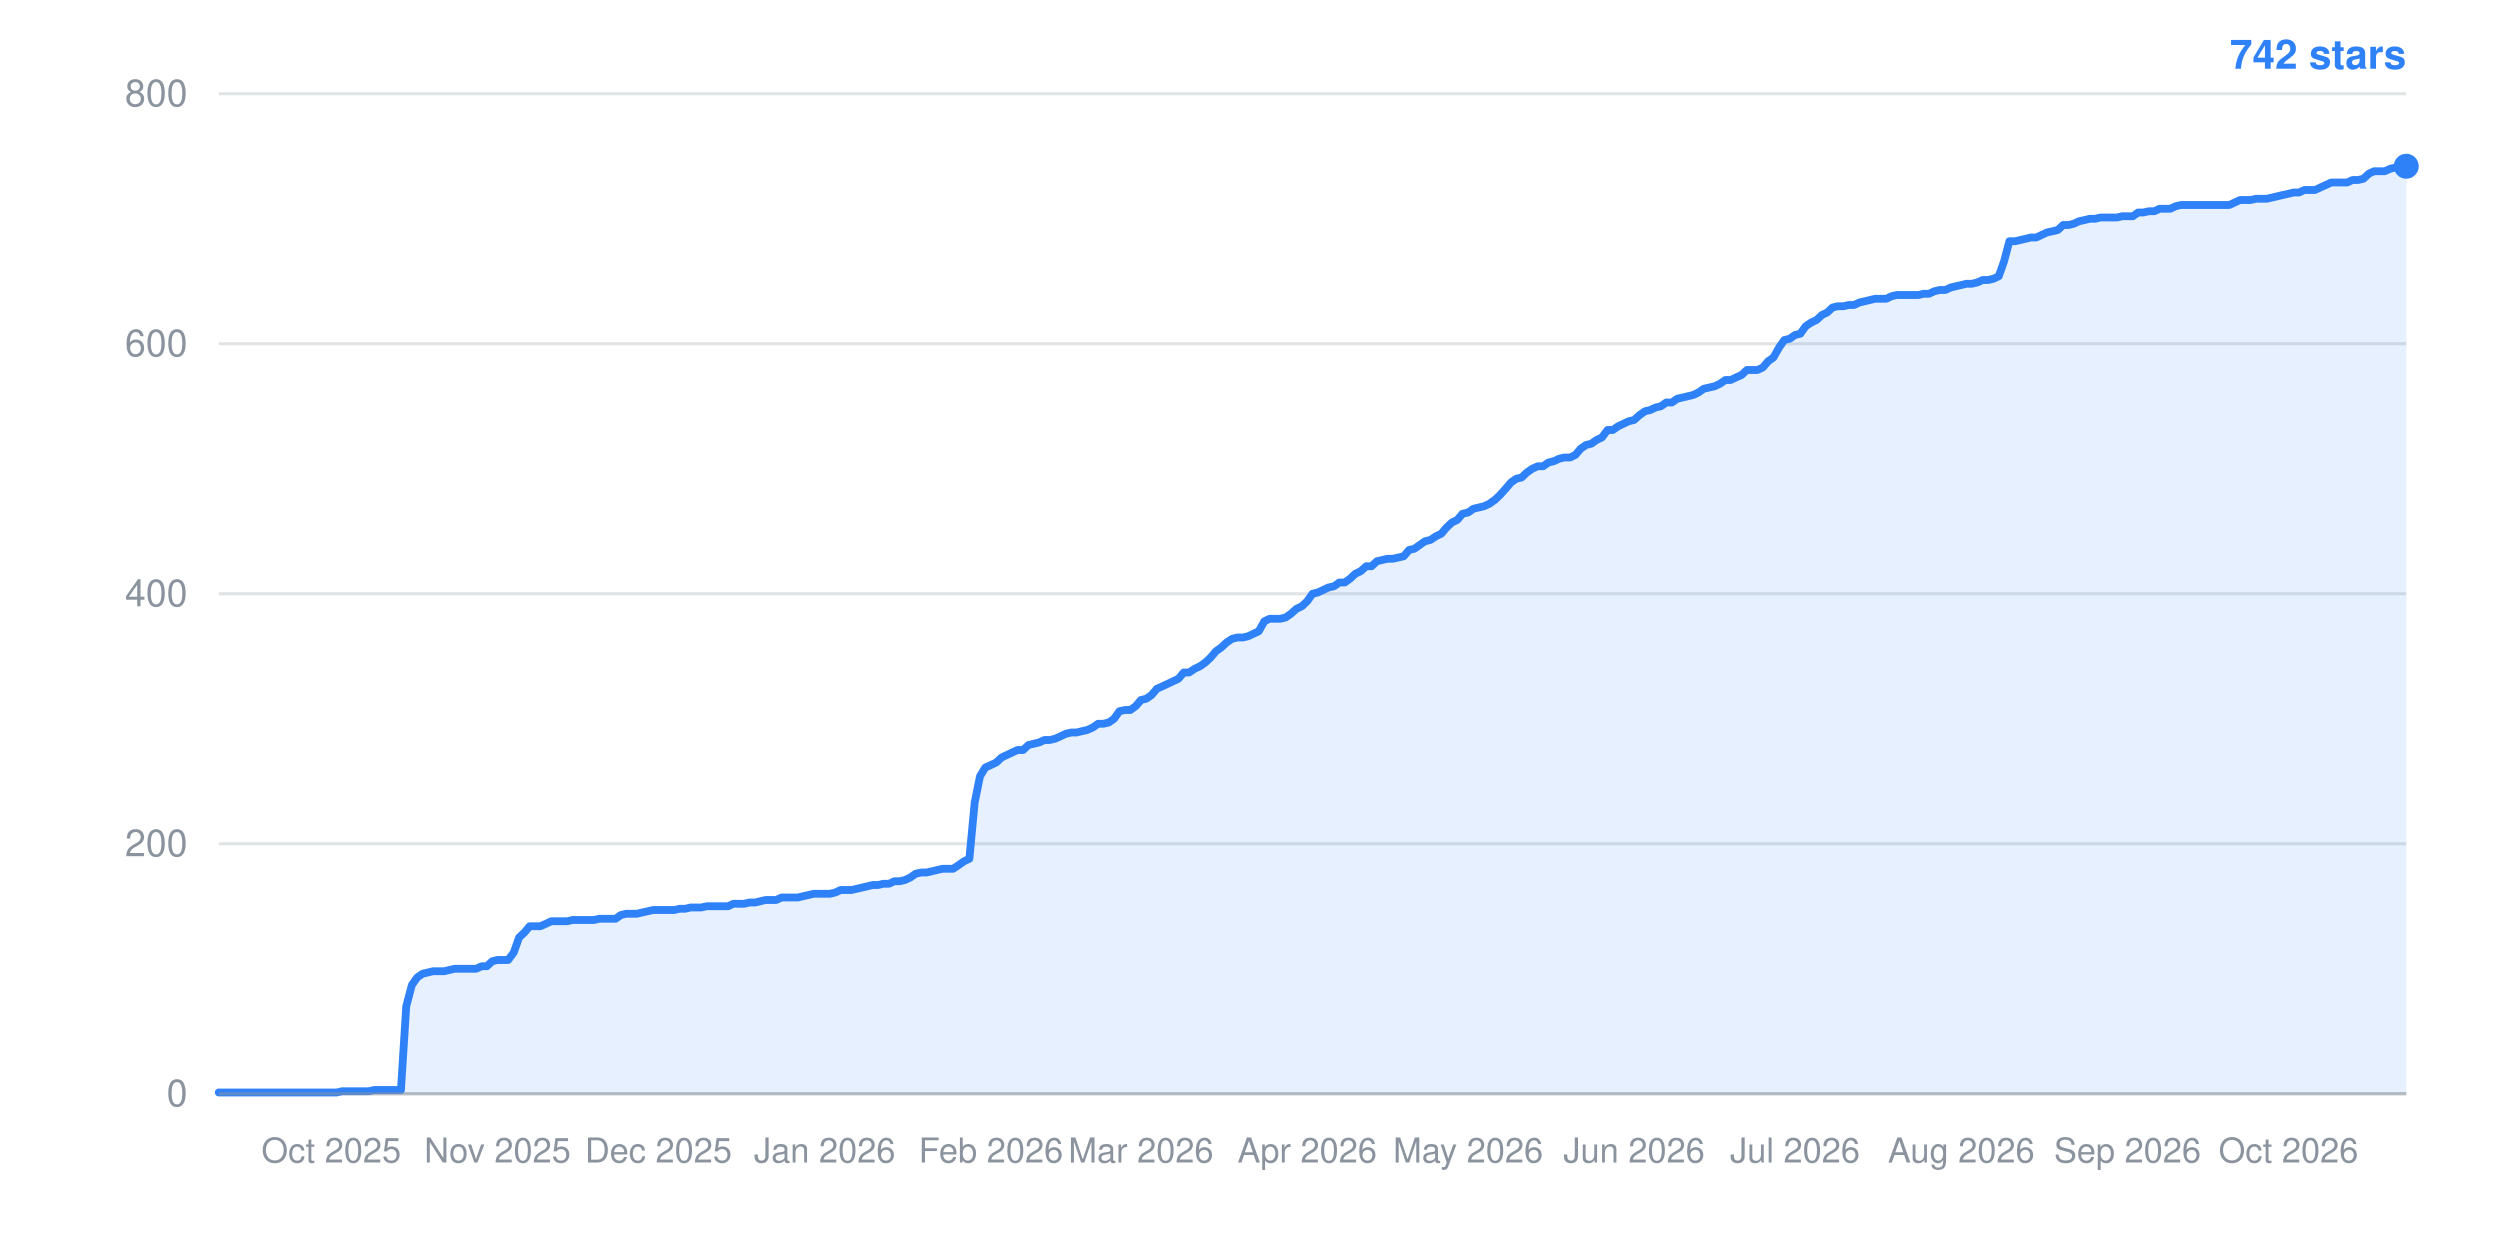
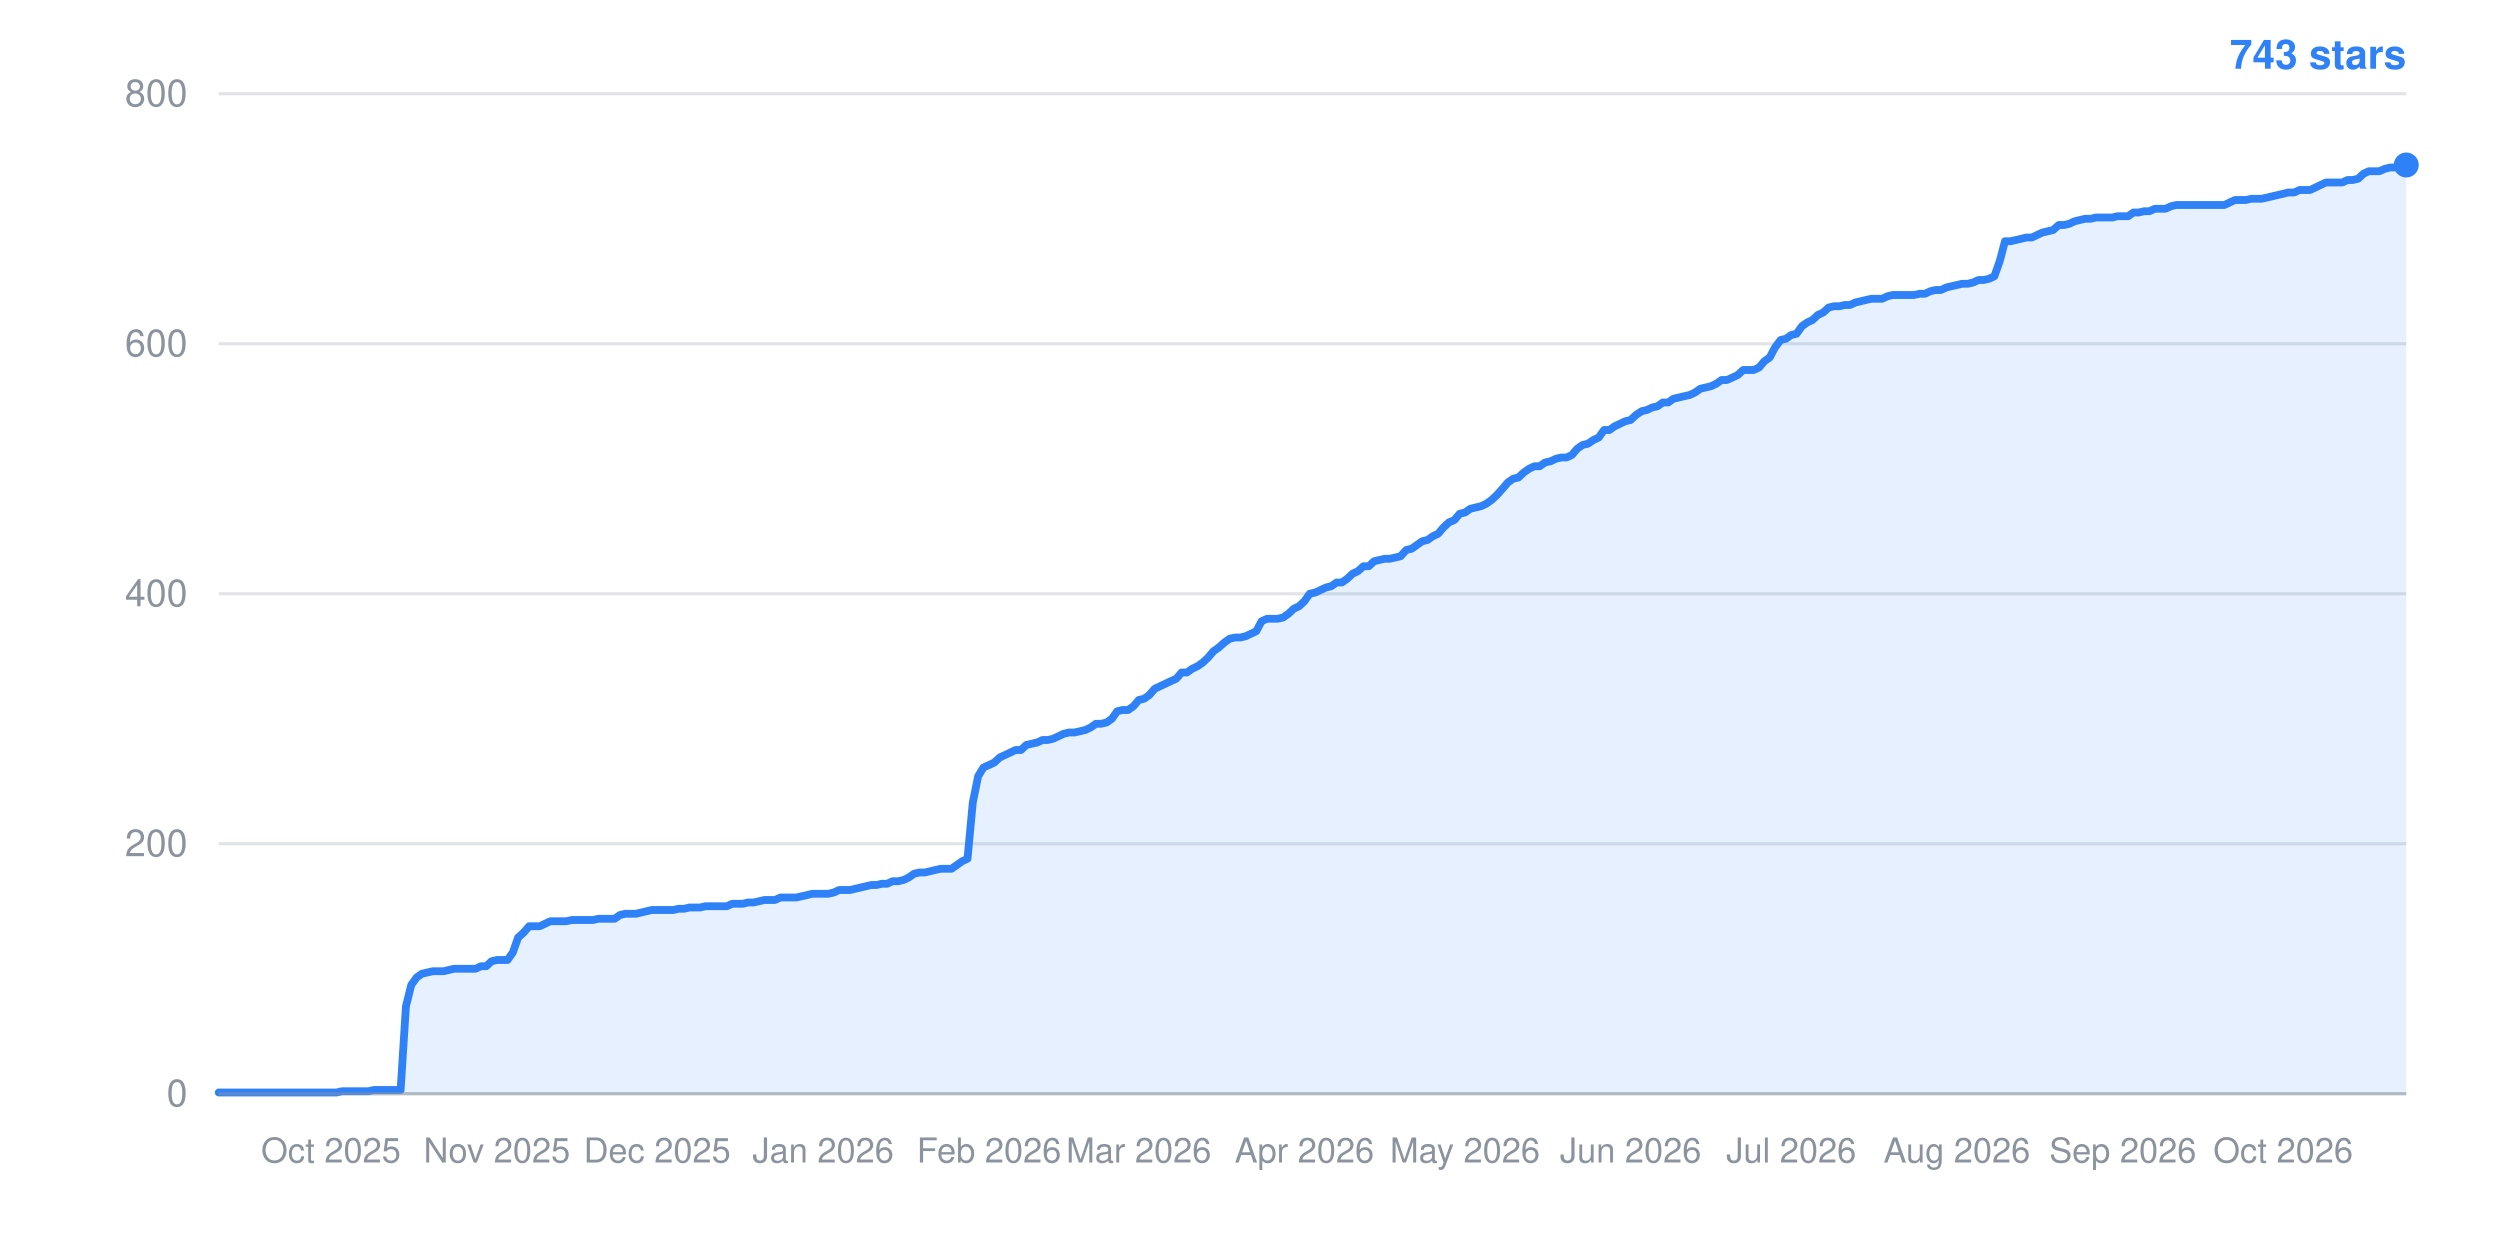
- <svg xmlns="http://www.w3.org/2000/svg" width="800" height="400" viewBox="0 0 800 400" role="img" aria-label="Star history: 742 stars">
+ <svg xmlns="http://www.w3.org/2000/svg" width="800" height="400" viewBox="0 0 800 400" role="img" aria-label="Star history: 743 stars">
  <line x1="70" y1="350.0" x2="770" y2="350.0" stroke="#8b949e" stroke-width="1" stroke-opacity="0.25" />
  <text x="60" y="354.0" text-anchor="end" font-family="-apple-system,BlinkMacSystemFont,Segoe UI,Helvetica,Arial,sans-serif" font-size="12" fill="#8b949e">0</text>
  <line x1="70" y1="270.0" x2="770" y2="270.0" stroke="#8b949e" stroke-width="1" stroke-opacity="0.25" />
  <text x="60" y="274.0" text-anchor="end" font-family="-apple-system,BlinkMacSystemFont,Segoe UI,Helvetica,Arial,sans-serif" font-size="12" fill="#8b949e">200</text>
  <line x1="70" y1="190.0" x2="770" y2="190.0" stroke="#8b949e" stroke-width="1" stroke-opacity="0.25" />
  <text x="60" y="194.0" text-anchor="end" font-family="-apple-system,BlinkMacSystemFont,Segoe UI,Helvetica,Arial,sans-serif" font-size="12" fill="#8b949e">400</text>
  <line x1="70" y1="110.0" x2="770" y2="110.0" stroke="#8b949e" stroke-width="1" stroke-opacity="0.25" />
  <text x="60" y="114.0" text-anchor="end" font-family="-apple-system,BlinkMacSystemFont,Segoe UI,Helvetica,Arial,sans-serif" font-size="12" fill="#8b949e">600</text>
  <line x1="70" y1="30.0" x2="770" y2="30.0" stroke="#8b949e" stroke-width="1" stroke-opacity="0.25" />
  <text x="60" y="34.0" text-anchor="end" font-family="-apple-system,BlinkMacSystemFont,Segoe UI,Helvetica,Arial,sans-serif" font-size="12" fill="#8b949e">800</text>
-   <text x="106.0" y="372" text-anchor="middle" font-family="-apple-system,BlinkMacSystemFont,Segoe UI,Helvetica,Arial,sans-serif" font-size="11" fill="#8b949e">Oct 2025</text>
-   <text x="159.2" y="372" text-anchor="middle" font-family="-apple-system,BlinkMacSystemFont,Segoe UI,Helvetica,Arial,sans-serif" font-size="11" fill="#8b949e">Nov 2025</text>
-   <text x="210.7" y="372" text-anchor="middle" font-family="-apple-system,BlinkMacSystemFont,Segoe UI,Helvetica,Arial,sans-serif" font-size="11" fill="#8b949e">Dec 2025</text>
-   <text x="263.9" y="372" text-anchor="middle" font-family="-apple-system,BlinkMacSystemFont,Segoe UI,Helvetica,Arial,sans-serif" font-size="11" fill="#8b949e">Jan 2026</text>
-   <text x="317.1" y="372" text-anchor="middle" font-family="-apple-system,BlinkMacSystemFont,Segoe UI,Helvetica,Arial,sans-serif" font-size="11" fill="#8b949e">Feb 2026</text>
-   <text x="365.1" y="372" text-anchor="middle" font-family="-apple-system,BlinkMacSystemFont,Segoe UI,Helvetica,Arial,sans-serif" font-size="11" fill="#8b949e">Mar 2026</text>
-   <text x="418.3" y="372" text-anchor="middle" font-family="-apple-system,BlinkMacSystemFont,Segoe UI,Helvetica,Arial,sans-serif" font-size="11" fill="#8b949e">Apr 2026</text>
-   <text x="469.8" y="372" text-anchor="middle" font-family="-apple-system,BlinkMacSystemFont,Segoe UI,Helvetica,Arial,sans-serif" font-size="11" fill="#8b949e">May 2026</text>
-   <text x="522.9" y="372" text-anchor="middle" font-family="-apple-system,BlinkMacSystemFont,Segoe UI,Helvetica,Arial,sans-serif" font-size="11" fill="#8b949e">Jun 2026</text>
-   <text x="574.4" y="372" text-anchor="middle" font-family="-apple-system,BlinkMacSystemFont,Segoe UI,Helvetica,Arial,sans-serif" font-size="11" fill="#8b949e">Jul 2026</text>
-   <text x="627.6" y="372" text-anchor="middle" font-family="-apple-system,BlinkMacSystemFont,Segoe UI,Helvetica,Arial,sans-serif" font-size="11" fill="#8b949e">Aug 2026</text>
-   <text x="680.8" y="372" text-anchor="middle" font-family="-apple-system,BlinkMacSystemFont,Segoe UI,Helvetica,Arial,sans-serif" font-size="11" fill="#8b949e">Sep 2026</text>
-   <text x="732.3" y="372" text-anchor="middle" font-family="-apple-system,BlinkMacSystemFont,Segoe UI,Helvetica,Arial,sans-serif" font-size="11" fill="#8b949e">Oct 2026</text>
-   <polygon points="70,350.0 70.0,349.6 71.7,349.6 73.4,349.6 75.1,349.6 76.9,349.6 78.6,349.6 80.3,349.6 82.0,349.6 83.7,349.6 85.4,349.6 87.2,349.6 88.9,349.6 90.6,349.6 92.3,349.6 94.0,349.6 95.7,349.6 97.5,349.6 99.2,349.6 100.9,349.6 102.6,349.6 104.3,349.6 106.0,349.6 107.7,349.6 109.5,349.2 111.2,349.2 112.9,349.2 114.6,349.2 116.3,349.2 118.0,349.2 119.8,348.8 121.5,348.8 123.2,348.8 124.9,348.8 126.6,348.8 128.3,348.8 130.0,322.0 131.8,315.2 133.5,312.8 135.2,311.6 136.9,311.2 138.6,310.8 140.3,310.8 142.1,310.8 143.8,310.4 145.5,310.0 147.2,310.0 148.9,310.0 150.6,310.0 152.4,310.0 154.1,309.2 155.8,309.2 157.5,307.6 159.2,307.2 160.9,307.2 162.6,307.2 164.4,304.8 166.1,300.0 167.8,298.4 169.5,296.4 171.2,296.4 172.9,296.4 174.7,295.6 176.4,294.8 178.1,294.8 179.8,294.8 181.5,294.8 183.2,294.4 185.0,294.4 186.7,294.4 188.4,294.4 190.1,294.4 191.8,294.0 193.5,294.0 195.2,294.0 197.0,294.0 198.7,292.8 200.4,292.4 202.1,292.4 203.8,292.4 205.5,292.0 207.3,291.6 209.0,291.2 210.7,291.2 212.4,291.2 214.1,291.2 215.8,291.2 217.5,290.8 219.3,290.8 221.0,290.4 222.7,290.4 224.4,290.4 226.1,290.0 227.8,290.0 229.6,290.0 231.3,290.0 233.0,290.0 234.7,289.2 236.4,289.2 238.1,289.2 239.9,288.8 241.6,288.8 243.3,288.4 245.0,288.0 246.7,288.0 248.4,288.0 250.1,287.2 251.9,287.2 253.6,287.2 255.3,287.2 257.0,286.8 258.7,286.4 260.4,286.0 262.2,286.0 263.9,286.0 265.6,286.0 267.3,285.6 269.0,284.8 270.7,284.8 272.5,284.8 274.2,284.4 275.9,284.0 277.6,283.6 279.3,283.2 281.0,283.2 282.7,282.8 284.5,282.8 286.2,282.0 287.9,282.0 289.6,281.6 291.3,280.8 293.0,279.6 294.8,279.2 296.5,279.2 298.2,278.8 299.9,278.4 301.6,278.0 303.3,278.0 305.0,278.0 306.8,276.8 308.5,275.6 310.2,274.8 311.9,256.8 313.6,248.4 315.3,245.6 317.1,244.8 318.8,244.0 320.5,242.4 322.2,241.6 323.9,240.8 325.6,240.0 327.4,240.0 329.1,238.4 330.8,238.0 332.5,237.6 334.2,236.8 335.9,236.8 337.6,236.4 339.4,235.6 341.1,234.8 342.8,234.4 344.5,234.4 346.2,234.0 347.9,233.6 349.7,232.8 351.4,231.6 353.1,231.6 354.8,231.2 356.5,230.0 358.2,227.6 360.0,227.2 361.7,227.2 363.4,226.0 365.1,224.0 366.8,223.6 368.5,222.4 370.2,220.4 372.0,219.6 373.7,218.8 375.4,218.0 377.1,217.2 378.8,215.2 380.5,215.2 382.3,214.0 384.0,213.2 385.7,212.0 387.4,210.4 389.1,208.4 390.8,207.2 392.5,205.6 394.3,204.4 396.0,204.0 397.7,204.0 399.4,203.6 401.1,202.8 402.8,202.0 404.6,198.8 406.3,198.0 408.0,198.0 409.7,198.0 411.4,197.6 413.1,196.4 414.9,194.8 416.6,194.0 418.3,192.4 420.0,190.0 421.7,189.6 423.4,188.8 425.1,188.0 426.9,187.6 428.6,186.4 430.3,186.4 432.0,185.2 433.7,183.6 435.4,182.8 437.2,181.2 438.9,181.2 440.6,179.6 442.3,179.2 444.0,178.8 445.7,178.8 447.5,178.4 449.2,178.0 450.9,176.0 452.6,175.6 454.3,174.4 456.0,173.2 457.7,172.8 459.5,171.6 461.2,170.8 462.9,168.8 464.6,167.2 466.3,166.4 468.0,164.4 469.8,164.0 471.5,162.8 473.2,162.4 474.9,162.0 476.6,161.2 478.3,160.0 480.0,158.4 481.8,156.4 483.5,154.4 485.2,153.2 486.9,152.8 488.6,151.2 490.3,150.0 492.1,149.2 493.8,149.2 495.5,148.0 497.2,147.6 498.9,146.8 500.6,146.4 502.4,146.4 504.1,145.6 505.8,143.6 507.5,142.4 509.2,142.0 510.9,140.8 512.6,140.0 514.4,137.6 516.1,137.6 517.8,136.4 519.5,135.6 521.2,134.8 522.9,134.4 524.7,132.8 526.4,131.6 528.1,131.2 529.8,130.4 531.5,130.0 533.2,128.8 535.0,128.8 536.7,127.6 538.4,127.2 540.1,126.8 541.8,126.4 543.5,125.6 545.2,124.4 547.0,124.0 548.7,123.6 550.4,122.8 552.1,121.6 553.8,121.6 555.5,120.8 557.3,120.0 559.0,118.4 560.7,118.4 562.4,118.4 564.1,117.6 565.8,115.6 567.5,114.4 569.3,111.2 571.0,108.8 572.7,108.4 574.4,107.2 576.1,106.8 577.8,104.4 579.6,103.2 581.3,102.4 583.0,100.8 584.7,100.0 586.4,98.4 588.1,98.0 589.9,98.0 591.6,97.6 593.3,97.6 595.0,96.8 596.7,96.4 598.4,96.0 600.1,95.6 601.9,95.6 603.6,95.6 605.3,94.8 607.0,94.4 608.7,94.4 610.4,94.4 612.2,94.4 613.9,94.4 615.6,94.0 617.3,94.0 619.0,93.2 620.7,92.8 622.5,92.8 624.2,92.0 625.9,91.6 627.6,91.2 629.3,90.8 631.0,90.8 632.7,90.4 634.5,89.6 636.2,89.6 637.9,89.2 639.6,88.4 641.3,83.6 643.0,77.2 644.8,77.2 646.5,76.8 648.2,76.4 649.9,76.0 651.6,76.0 653.3,75.2 655.0,74.4 656.8,74.0 658.5,73.6 660.2,72.0 661.9,72.0 663.6,71.6 665.3,70.8 667.1,70.4 668.8,70.0 670.5,70.0 672.2,69.6 673.9,69.6 675.6,69.6 677.4,69.6 679.1,69.2 680.8,69.2 682.5,69.2 684.2,68.0 685.9,68.0 687.6,67.6 689.4,67.6 691.1,66.8 692.8,66.8 694.5,66.8 696.2,66.0 697.9,65.6 699.7,65.6 701.4,65.6 703.1,65.6 704.8,65.6 706.5,65.6 708.2,65.6 710.0,65.6 711.7,65.6 713.4,65.6 715.1,64.8 716.8,64.0 718.5,64.0 720.2,64.0 722.0,63.6 723.7,63.6 725.4,63.6 727.1,63.2 728.8,62.8 730.5,62.4 732.3,62.0 734.0,61.6 735.7,61.6 737.4,60.8 739.1,60.8 740.8,60.8 742.5,60.0 744.3,59.2 746.0,58.4 747.7,58.4 749.4,58.4 751.1,58.4 752.8,57.6 754.6,57.6 756.3,57.2 758.0,55.6 759.7,54.8 761.4,54.8 763.1,54.8 764.9,54.0 766.6,53.6 768.3,53.6 770.0,53.2 770.0,350.0" fill="#2f81f7" fill-opacity="0.12" />
-   <polyline points="70.0,349.6 71.7,349.6 73.4,349.6 75.1,349.6 76.9,349.6 78.6,349.6 80.3,349.6 82.0,349.6 83.7,349.6 85.4,349.6 87.2,349.6 88.9,349.6 90.6,349.6 92.3,349.6 94.0,349.6 95.7,349.6 97.5,349.6 99.2,349.6 100.9,349.6 102.6,349.6 104.3,349.6 106.0,349.6 107.7,349.6 109.5,349.2 111.2,349.2 112.9,349.2 114.6,349.2 116.3,349.2 118.0,349.2 119.8,348.8 121.5,348.8 123.2,348.8 124.9,348.8 126.6,348.8 128.3,348.8 130.0,322.0 131.8,315.2 133.5,312.8 135.2,311.6 136.9,311.2 138.6,310.8 140.3,310.8 142.1,310.8 143.8,310.4 145.5,310.0 147.2,310.0 148.9,310.0 150.6,310.0 152.4,310.0 154.1,309.2 155.8,309.2 157.5,307.6 159.2,307.2 160.9,307.2 162.6,307.2 164.4,304.8 166.1,300.0 167.8,298.4 169.5,296.4 171.2,296.4 172.9,296.4 174.7,295.6 176.4,294.8 178.1,294.8 179.8,294.8 181.5,294.8 183.2,294.4 185.0,294.4 186.7,294.4 188.4,294.4 190.1,294.4 191.8,294.0 193.5,294.0 195.2,294.0 197.0,294.0 198.7,292.8 200.4,292.4 202.1,292.4 203.8,292.4 205.5,292.0 207.3,291.6 209.0,291.2 210.7,291.2 212.4,291.2 214.1,291.2 215.8,291.2 217.5,290.8 219.3,290.8 221.0,290.4 222.7,290.4 224.4,290.4 226.1,290.0 227.8,290.0 229.6,290.0 231.3,290.0 233.0,290.0 234.7,289.2 236.4,289.2 238.1,289.2 239.9,288.8 241.6,288.8 243.3,288.4 245.0,288.0 246.7,288.0 248.4,288.0 250.1,287.2 251.9,287.2 253.6,287.2 255.3,287.2 257.0,286.8 258.7,286.4 260.4,286.0 262.2,286.0 263.9,286.0 265.6,286.0 267.3,285.6 269.0,284.8 270.7,284.8 272.5,284.8 274.2,284.4 275.9,284.0 277.6,283.6 279.3,283.2 281.0,283.2 282.7,282.8 284.5,282.8 286.2,282.0 287.9,282.0 289.6,281.6 291.3,280.8 293.0,279.6 294.8,279.2 296.5,279.2 298.2,278.8 299.9,278.4 301.6,278.0 303.3,278.0 305.0,278.0 306.8,276.8 308.5,275.6 310.2,274.8 311.9,256.8 313.6,248.4 315.3,245.6 317.1,244.8 318.8,244.0 320.5,242.4 322.2,241.6 323.9,240.8 325.6,240.0 327.4,240.0 329.1,238.4 330.8,238.0 332.5,237.6 334.2,236.8 335.9,236.8 337.6,236.4 339.4,235.6 341.1,234.8 342.8,234.4 344.5,234.4 346.2,234.0 347.9,233.6 349.7,232.8 351.4,231.6 353.1,231.6 354.8,231.2 356.5,230.0 358.2,227.6 360.0,227.2 361.7,227.2 363.4,226.0 365.1,224.0 366.8,223.6 368.5,222.4 370.2,220.4 372.0,219.6 373.7,218.8 375.4,218.0 377.1,217.2 378.8,215.2 380.5,215.2 382.3,214.0 384.0,213.2 385.7,212.0 387.4,210.4 389.1,208.4 390.8,207.2 392.5,205.6 394.3,204.4 396.0,204.0 397.7,204.0 399.4,203.6 401.1,202.8 402.8,202.0 404.6,198.8 406.3,198.0 408.0,198.0 409.7,198.0 411.4,197.6 413.1,196.4 414.9,194.8 416.6,194.0 418.3,192.4 420.0,190.0 421.7,189.6 423.4,188.8 425.1,188.0 426.9,187.6 428.6,186.4 430.3,186.4 432.0,185.2 433.7,183.6 435.4,182.8 437.2,181.2 438.9,181.2 440.6,179.6 442.3,179.2 444.0,178.8 445.7,178.8 447.5,178.4 449.2,178.0 450.9,176.0 452.6,175.6 454.3,174.4 456.0,173.2 457.7,172.8 459.5,171.6 461.2,170.8 462.9,168.8 464.6,167.2 466.3,166.4 468.0,164.4 469.8,164.0 471.5,162.8 473.2,162.4 474.9,162.0 476.6,161.2 478.3,160.0 480.0,158.4 481.8,156.4 483.5,154.4 485.2,153.2 486.9,152.8 488.6,151.2 490.3,150.0 492.1,149.2 493.8,149.2 495.5,148.0 497.2,147.6 498.9,146.8 500.6,146.4 502.4,146.4 504.1,145.6 505.8,143.6 507.5,142.4 509.2,142.0 510.9,140.8 512.6,140.0 514.4,137.6 516.1,137.6 517.8,136.4 519.5,135.6 521.2,134.8 522.9,134.4 524.7,132.8 526.4,131.6 528.1,131.2 529.8,130.4 531.5,130.0 533.2,128.8 535.0,128.8 536.7,127.6 538.4,127.2 540.1,126.8 541.8,126.4 543.5,125.6 545.2,124.4 547.0,124.0 548.7,123.6 550.4,122.8 552.1,121.6 553.8,121.6 555.5,120.8 557.3,120.0 559.0,118.4 560.7,118.4 562.4,118.4 564.1,117.6 565.8,115.6 567.5,114.4 569.3,111.2 571.0,108.8 572.7,108.4 574.4,107.2 576.1,106.8 577.8,104.4 579.6,103.2 581.3,102.4 583.0,100.8 584.7,100.0 586.4,98.4 588.1,98.0 589.9,98.0 591.6,97.6 593.3,97.6 595.0,96.8 596.7,96.4 598.4,96.0 600.1,95.6 601.9,95.6 603.6,95.6 605.3,94.8 607.0,94.4 608.7,94.4 610.4,94.4 612.2,94.4 613.9,94.4 615.6,94.0 617.3,94.0 619.0,93.2 620.7,92.8 622.5,92.8 624.2,92.0 625.9,91.6 627.6,91.2 629.3,90.8 631.0,90.8 632.7,90.4 634.5,89.6 636.2,89.6 637.9,89.2 639.6,88.4 641.3,83.6 643.0,77.2 644.8,77.2 646.5,76.8 648.2,76.4 649.9,76.0 651.6,76.0 653.3,75.2 655.0,74.4 656.8,74.0 658.5,73.6 660.2,72.0 661.9,72.0 663.6,71.6 665.3,70.8 667.1,70.4 668.8,70.0 670.5,70.0 672.2,69.6 673.9,69.6 675.6,69.6 677.4,69.6 679.1,69.2 680.8,69.2 682.5,69.2 684.2,68.0 685.9,68.0 687.6,67.6 689.4,67.6 691.1,66.8 692.8,66.8 694.5,66.8 696.2,66.0 697.9,65.6 699.7,65.6 701.4,65.6 703.1,65.6 704.8,65.6 706.5,65.6 708.2,65.6 710.0,65.6 711.7,65.6 713.4,65.6 715.1,64.8 716.8,64.0 718.5,64.0 720.2,64.0 722.0,63.6 723.7,63.6 725.4,63.6 727.1,63.2 728.8,62.8 730.5,62.4 732.3,62.0 734.0,61.6 735.7,61.6 737.4,60.8 739.1,60.8 740.8,60.8 742.5,60.0 744.3,59.2 746.0,58.4 747.7,58.4 749.4,58.4 751.1,58.4 752.8,57.6 754.6,57.6 756.3,57.2 758.0,55.6 759.7,54.8 761.4,54.8 763.1,54.8 764.9,54.0 766.6,53.6 768.3,53.6 770.0,53.2" fill="none" stroke="#2f81f7" stroke-width="2.5" stroke-linejoin="round" stroke-linecap="round" />
-   <circle cx="770.0" cy="53.2" r="4" fill="#2f81f7" />
-   <text x="770" y="22" text-anchor="end" font-family="-apple-system,BlinkMacSystemFont,Segoe UI,Helvetica,Arial,sans-serif" font-size="13" font-weight="600" fill="#2f81f7">742 stars</text>
+   <text x="105.9" y="372" text-anchor="middle" font-family="-apple-system,BlinkMacSystemFont,Segoe UI,Helvetica,Arial,sans-serif" font-size="11" fill="#8b949e">Oct 2025</text>
+   <text x="159.0" y="372" text-anchor="middle" font-family="-apple-system,BlinkMacSystemFont,Segoe UI,Helvetica,Arial,sans-serif" font-size="11" fill="#8b949e">Nov 2025</text>
+   <text x="210.3" y="372" text-anchor="middle" font-family="-apple-system,BlinkMacSystemFont,Segoe UI,Helvetica,Arial,sans-serif" font-size="11" fill="#8b949e">Dec 2025</text>
+   <text x="263.4" y="372" text-anchor="middle" font-family="-apple-system,BlinkMacSystemFont,Segoe UI,Helvetica,Arial,sans-serif" font-size="11" fill="#8b949e">Jan 2026</text>
+   <text x="316.5" y="372" text-anchor="middle" font-family="-apple-system,BlinkMacSystemFont,Segoe UI,Helvetica,Arial,sans-serif" font-size="11" fill="#8b949e">Feb 2026</text>
+   <text x="364.4" y="372" text-anchor="middle" font-family="-apple-system,BlinkMacSystemFont,Segoe UI,Helvetica,Arial,sans-serif" font-size="11" fill="#8b949e">Mar 2026</text>
+   <text x="417.4" y="372" text-anchor="middle" font-family="-apple-system,BlinkMacSystemFont,Segoe UI,Helvetica,Arial,sans-serif" font-size="11" fill="#8b949e">Apr 2026</text>
+   <text x="468.8" y="372" text-anchor="middle" font-family="-apple-system,BlinkMacSystemFont,Segoe UI,Helvetica,Arial,sans-serif" font-size="11" fill="#8b949e">May 2026</text>
+   <text x="521.8" y="372" text-anchor="middle" font-family="-apple-system,BlinkMacSystemFont,Segoe UI,Helvetica,Arial,sans-serif" font-size="11" fill="#8b949e">Jun 2026</text>
+   <text x="573.2" y="372" text-anchor="middle" font-family="-apple-system,BlinkMacSystemFont,Segoe UI,Helvetica,Arial,sans-serif" font-size="11" fill="#8b949e">Jul 2026</text>
+   <text x="626.2" y="372" text-anchor="middle" font-family="-apple-system,BlinkMacSystemFont,Segoe UI,Helvetica,Arial,sans-serif" font-size="11" fill="#8b949e">Aug 2026</text>
+   <text x="679.3" y="372" text-anchor="middle" font-family="-apple-system,BlinkMacSystemFont,Segoe UI,Helvetica,Arial,sans-serif" font-size="11" fill="#8b949e">Sep 2026</text>
+   <text x="730.6" y="372" text-anchor="middle" font-family="-apple-system,BlinkMacSystemFont,Segoe UI,Helvetica,Arial,sans-serif" font-size="11" fill="#8b949e">Oct 2026</text>
+   <polygon points="70,350.0 70.0,349.6 71.7,349.6 73.4,349.6 75.1,349.6 76.8,349.6 78.6,349.6 80.3,349.6 82.0,349.6 83.7,349.6 85.4,349.6 87.1,349.6 88.8,349.6 90.5,349.6 92.2,349.6 94.0,349.6 95.7,349.6 97.4,349.6 99.1,349.6 100.8,349.6 102.5,349.6 104.2,349.6 105.9,349.6 107.7,349.6 109.4,349.2 111.1,349.2 112.8,349.2 114.5,349.2 116.2,349.2 117.9,349.2 119.6,348.8 121.3,348.8 123.1,348.8 124.8,348.8 126.5,348.8 128.2,348.8 129.9,322.0 131.6,315.2 133.3,312.8 135.0,311.6 136.7,311.2 138.5,310.8 140.2,310.8 141.9,310.8 143.6,310.4 145.3,310.0 147.0,310.0 148.7,310.0 150.4,310.0 152.2,310.0 153.9,309.2 155.6,309.2 157.3,307.6 159.0,307.2 160.7,307.2 162.4,307.2 164.1,304.8 165.8,300.0 167.6,298.4 169.3,296.4 171.0,296.4 172.7,296.4 174.4,295.6 176.1,294.8 177.8,294.8 179.5,294.8 181.2,294.8 183.0,294.4 184.7,294.4 186.4,294.4 188.1,294.4 189.8,294.4 191.5,294.0 193.2,294.0 194.9,294.0 196.7,294.0 198.4,292.8 200.1,292.4 201.8,292.4 203.5,292.4 205.2,292.0 206.9,291.6 208.6,291.2 210.3,291.2 212.1,291.2 213.8,291.2 215.5,291.2 217.2,290.8 218.9,290.8 220.6,290.4 222.3,290.4 224.0,290.4 225.7,290.0 227.5,290.0 229.2,290.0 230.9,290.0 232.6,290.0 234.3,289.2 236.0,289.2 237.7,289.2 239.4,288.8 241.1,288.8 242.9,288.4 244.6,288.0 246.3,288.0 248.0,288.0 249.7,287.2 251.4,287.2 253.1,287.2 254.8,287.2 256.6,286.8 258.3,286.4 260.0,286.0 261.7,286.0 263.4,286.0 265.1,286.0 266.8,285.6 268.5,284.8 270.2,284.8 272.0,284.8 273.7,284.4 275.4,284.0 277.1,283.6 278.8,283.2 280.5,283.2 282.2,282.8 283.9,282.8 285.6,282.0 287.4,282.0 289.1,281.6 290.8,280.8 292.5,279.6 294.2,279.2 295.9,279.2 297.6,278.8 299.3,278.4 301.1,278.0 302.8,278.0 304.5,278.0 306.2,276.8 307.9,275.6 309.6,274.8 311.3,256.8 313.0,248.4 314.7,245.6 316.5,244.8 318.2,244.0 319.9,242.4 321.6,241.6 323.3,240.8 325.0,240.0 326.7,240.0 328.4,238.4 330.1,238.0 331.9,237.6 333.6,236.8 335.3,236.8 337.0,236.4 338.7,235.6 340.4,234.8 342.1,234.4 343.8,234.4 345.6,234.0 347.3,233.6 349.0,232.8 350.7,231.6 352.4,231.6 354.1,231.2 355.8,230.0 357.5,227.6 359.2,227.2 361.0,227.2 362.7,226.0 364.4,224.0 366.1,223.6 367.8,222.4 369.5,220.4 371.2,219.6 372.9,218.8 374.6,218.0 376.4,217.2 378.1,215.2 379.8,215.2 381.5,214.0 383.2,213.2 384.9,212.0 386.6,210.4 388.3,208.4 390.0,207.2 391.8,205.6 393.5,204.4 395.2,204.0 396.9,204.0 398.6,203.6 400.3,202.8 402.0,202.0 403.7,198.8 405.5,198.0 407.2,198.0 408.9,198.0 410.6,197.6 412.3,196.4 414.0,194.8 415.7,194.0 417.4,192.4 419.1,190.0 420.9,189.6 422.6,188.8 424.3,188.0 426.0,187.6 427.7,186.4 429.4,186.4 431.1,185.2 432.8,183.6 434.5,182.8 436.3,181.2 438.0,181.2 439.7,179.6 441.4,179.2 443.1,178.8 444.8,178.8 446.5,178.4 448.2,178.0 450.0,176.0 451.7,175.6 453.4,174.4 455.1,173.2 456.8,172.8 458.5,171.6 460.2,170.8 461.9,168.8 463.6,167.2 465.4,166.4 467.1,164.4 468.8,164.0 470.5,162.8 472.2,162.4 473.9,162.0 475.6,161.2 477.3,160.0 479.0,158.4 480.8,156.4 482.5,154.4 484.2,153.2 485.9,152.8 487.6,151.2 489.3,150.0 491.0,149.2 492.7,149.2 494.4,148.0 496.2,147.6 497.9,146.8 499.6,146.4 501.3,146.4 503.0,145.6 504.7,143.6 506.4,142.4 508.1,142.0 509.9,140.8 511.6,140.0 513.3,137.6 515.0,137.6 516.7,136.4 518.4,135.6 520.1,134.8 521.8,134.4 523.5,132.8 525.3,131.6 527.0,131.2 528.7,130.4 530.4,130.0 532.1,128.8 533.8,128.8 535.5,127.6 537.2,127.2 538.9,126.8 540.7,126.4 542.4,125.6 544.1,124.4 545.8,124.0 547.5,123.6 549.2,122.8 550.9,121.6 552.6,121.6 554.4,120.8 556.1,120.0 557.8,118.4 559.5,118.4 561.2,118.4 562.9,117.6 564.6,115.6 566.3,114.4 568.0,111.2 569.8,108.8 571.5,108.4 573.2,107.2 574.9,106.8 576.6,104.4 578.3,103.2 580.0,102.4 581.7,100.8 583.4,100.0 585.2,98.4 586.9,98.0 588.6,98.0 590.3,97.6 592.0,97.6 593.7,96.8 595.4,96.4 597.1,96.0 598.9,95.6 600.6,95.6 602.3,95.6 604.0,94.8 605.7,94.4 607.4,94.4 609.1,94.4 610.8,94.4 612.5,94.4 614.3,94.0 616.0,94.0 617.7,93.2 619.4,92.8 621.1,92.8 622.8,92.0 624.5,91.6 626.2,91.2 627.9,90.8 629.7,90.8 631.4,90.4 633.1,89.6 634.8,89.6 636.5,89.2 638.2,88.4 639.9,83.6 641.6,77.2 643.3,77.2 645.1,76.8 646.8,76.4 648.5,76.0 650.2,76.0 651.9,75.2 653.6,74.4 655.3,74.0 657.0,73.6 658.8,72.0 660.5,72.0 662.2,71.6 663.9,70.8 665.6,70.4 667.3,70.0 669.0,70.0 670.7,69.6 672.4,69.6 674.2,69.6 675.9,69.6 677.6,69.2 679.3,69.2 681.0,69.2 682.7,68.0 684.4,68.0 686.1,67.6 687.8,67.6 689.6,66.8 691.3,66.8 693.0,66.8 694.7,66.0 696.4,65.6 698.1,65.6 699.8,65.6 701.5,65.6 703.3,65.6 705.0,65.6 706.7,65.6 708.4,65.6 710.1,65.6 711.8,65.6 713.5,64.8 715.2,64.0 716.9,64.0 718.7,64.0 720.4,63.6 722.1,63.6 723.8,63.6 725.5,63.2 727.2,62.8 728.9,62.4 730.6,62.0 732.3,61.6 734.1,61.6 735.8,60.8 737.5,60.8 739.2,60.8 740.9,60.0 742.6,59.2 744.3,58.4 746.0,58.4 747.8,58.4 749.5,58.4 751.2,57.6 752.9,57.6 754.6,57.2 756.3,55.6 758.0,54.8 759.7,54.8 761.4,54.8 763.2,54.0 764.9,53.6 766.6,53.6 768.3,53.2 770.0,52.8 770.0,350.0" fill="#2f81f7" fill-opacity="0.12" />
+   <polyline points="70.0,349.6 71.7,349.6 73.4,349.6 75.1,349.6 76.8,349.6 78.6,349.6 80.3,349.6 82.0,349.6 83.7,349.6 85.4,349.6 87.1,349.6 88.8,349.6 90.5,349.6 92.2,349.6 94.0,349.6 95.7,349.6 97.4,349.6 99.1,349.6 100.8,349.6 102.5,349.6 104.2,349.6 105.9,349.6 107.7,349.6 109.4,349.2 111.1,349.2 112.8,349.2 114.5,349.2 116.2,349.2 117.9,349.2 119.6,348.8 121.3,348.8 123.1,348.8 124.8,348.8 126.5,348.8 128.2,348.8 129.9,322.0 131.6,315.2 133.3,312.8 135.0,311.6 136.7,311.2 138.5,310.8 140.2,310.8 141.9,310.8 143.6,310.4 145.3,310.0 147.0,310.0 148.7,310.0 150.4,310.0 152.2,310.0 153.9,309.2 155.6,309.2 157.3,307.6 159.0,307.2 160.7,307.2 162.4,307.2 164.1,304.8 165.8,300.0 167.6,298.4 169.3,296.4 171.0,296.4 172.7,296.4 174.4,295.6 176.1,294.8 177.8,294.8 179.5,294.8 181.2,294.8 183.0,294.4 184.7,294.4 186.4,294.4 188.1,294.4 189.8,294.4 191.5,294.0 193.2,294.0 194.9,294.0 196.7,294.0 198.4,292.8 200.1,292.4 201.8,292.4 203.5,292.4 205.2,292.0 206.9,291.6 208.6,291.2 210.3,291.2 212.1,291.2 213.8,291.2 215.5,291.2 217.2,290.8 218.9,290.8 220.6,290.4 222.3,290.4 224.0,290.4 225.7,290.0 227.5,290.0 229.2,290.0 230.9,290.0 232.6,290.0 234.3,289.2 236.0,289.2 237.7,289.2 239.4,288.8 241.1,288.8 242.9,288.4 244.6,288.0 246.3,288.0 248.0,288.0 249.7,287.2 251.4,287.2 253.1,287.2 254.8,287.2 256.6,286.8 258.3,286.4 260.0,286.0 261.7,286.0 263.4,286.0 265.1,286.0 266.8,285.6 268.5,284.8 270.2,284.8 272.0,284.8 273.7,284.4 275.4,284.0 277.1,283.6 278.8,283.2 280.5,283.2 282.2,282.8 283.9,282.8 285.6,282.0 287.4,282.0 289.1,281.6 290.8,280.8 292.5,279.6 294.2,279.2 295.9,279.2 297.6,278.8 299.3,278.4 301.1,278.0 302.8,278.0 304.5,278.0 306.2,276.8 307.9,275.6 309.6,274.8 311.3,256.8 313.0,248.4 314.7,245.6 316.5,244.8 318.2,244.0 319.9,242.4 321.6,241.6 323.3,240.8 325.0,240.0 326.7,240.0 328.4,238.4 330.1,238.0 331.9,237.6 333.6,236.8 335.3,236.8 337.0,236.4 338.7,235.6 340.4,234.8 342.1,234.4 343.8,234.4 345.6,234.0 347.3,233.6 349.0,232.8 350.7,231.6 352.4,231.6 354.1,231.2 355.8,230.0 357.5,227.6 359.2,227.2 361.0,227.2 362.7,226.0 364.4,224.0 366.1,223.6 367.8,222.4 369.5,220.4 371.2,219.6 372.9,218.8 374.6,218.0 376.4,217.2 378.1,215.2 379.8,215.2 381.5,214.0 383.2,213.2 384.9,212.0 386.6,210.4 388.3,208.4 390.0,207.2 391.8,205.6 393.5,204.4 395.2,204.0 396.9,204.0 398.6,203.6 400.3,202.8 402.0,202.0 403.7,198.8 405.5,198.0 407.2,198.0 408.9,198.0 410.6,197.6 412.3,196.4 414.0,194.8 415.7,194.0 417.4,192.4 419.1,190.0 420.9,189.6 422.6,188.8 424.3,188.0 426.0,187.6 427.7,186.4 429.4,186.4 431.1,185.2 432.8,183.6 434.5,182.8 436.3,181.2 438.0,181.2 439.7,179.6 441.4,179.2 443.1,178.8 444.8,178.8 446.5,178.4 448.2,178.0 450.0,176.0 451.7,175.6 453.4,174.4 455.1,173.2 456.8,172.8 458.5,171.6 460.2,170.8 461.9,168.8 463.6,167.2 465.4,166.4 467.1,164.4 468.8,164.0 470.5,162.8 472.2,162.4 473.9,162.0 475.6,161.2 477.3,160.0 479.0,158.4 480.8,156.4 482.5,154.4 484.2,153.2 485.9,152.8 487.6,151.2 489.3,150.0 491.0,149.2 492.7,149.2 494.4,148.0 496.2,147.6 497.9,146.8 499.6,146.4 501.3,146.4 503.0,145.6 504.7,143.6 506.4,142.4 508.1,142.0 509.9,140.8 511.6,140.0 513.3,137.6 515.0,137.6 516.7,136.4 518.4,135.6 520.1,134.8 521.8,134.4 523.5,132.8 525.3,131.6 527.0,131.2 528.7,130.4 530.4,130.0 532.1,128.8 533.8,128.8 535.5,127.6 537.2,127.2 538.9,126.8 540.7,126.4 542.4,125.6 544.1,124.4 545.8,124.0 547.5,123.6 549.2,122.8 550.9,121.6 552.6,121.6 554.4,120.8 556.1,120.0 557.8,118.4 559.5,118.4 561.2,118.4 562.9,117.6 564.6,115.6 566.3,114.4 568.0,111.2 569.8,108.8 571.5,108.4 573.2,107.2 574.9,106.8 576.6,104.4 578.3,103.2 580.0,102.4 581.7,100.8 583.4,100.0 585.2,98.4 586.9,98.0 588.6,98.0 590.3,97.6 592.0,97.6 593.7,96.8 595.4,96.4 597.1,96.0 598.9,95.6 600.6,95.6 602.3,95.6 604.0,94.8 605.7,94.4 607.4,94.4 609.1,94.4 610.8,94.4 612.5,94.4 614.3,94.0 616.0,94.0 617.7,93.2 619.4,92.8 621.1,92.8 622.8,92.0 624.5,91.6 626.2,91.2 627.9,90.8 629.7,90.8 631.4,90.4 633.1,89.6 634.8,89.6 636.5,89.2 638.2,88.4 639.9,83.6 641.6,77.2 643.3,77.2 645.1,76.8 646.8,76.4 648.5,76.0 650.2,76.0 651.9,75.2 653.6,74.4 655.3,74.0 657.0,73.6 658.8,72.0 660.5,72.0 662.2,71.6 663.9,70.8 665.6,70.4 667.3,70.0 669.0,70.0 670.7,69.6 672.4,69.6 674.2,69.6 675.9,69.6 677.6,69.2 679.3,69.2 681.0,69.2 682.7,68.0 684.4,68.0 686.1,67.6 687.8,67.6 689.6,66.8 691.3,66.8 693.0,66.8 694.7,66.0 696.4,65.6 698.1,65.6 699.8,65.6 701.5,65.6 703.3,65.6 705.0,65.6 706.7,65.6 708.4,65.6 710.1,65.6 711.8,65.6 713.5,64.8 715.2,64.0 716.9,64.0 718.7,64.0 720.4,63.6 722.1,63.6 723.8,63.6 725.5,63.2 727.2,62.8 728.9,62.4 730.6,62.0 732.3,61.6 734.1,61.6 735.8,60.8 737.5,60.8 739.2,60.8 740.9,60.0 742.6,59.2 744.3,58.4 746.0,58.4 747.8,58.4 749.5,58.4 751.2,57.6 752.9,57.6 754.6,57.2 756.3,55.6 758.0,54.8 759.7,54.8 761.4,54.8 763.2,54.0 764.9,53.6 766.6,53.6 768.3,53.2 770.0,52.8" fill="none" stroke="#2f81f7" stroke-width="2.5" stroke-linejoin="round" stroke-linecap="round" />
+   <circle cx="770.0" cy="52.8" r="4" fill="#2f81f7" />
+   <text x="770" y="22" text-anchor="end" font-family="-apple-system,BlinkMacSystemFont,Segoe UI,Helvetica,Arial,sans-serif" font-size="13" font-weight="600" fill="#2f81f7">743 stars</text>
  <line x1="70" y1="350.0" x2="770" y2="350.0" stroke="#8b949e" stroke-width="1" stroke-opacity="0.5" />
</svg>
